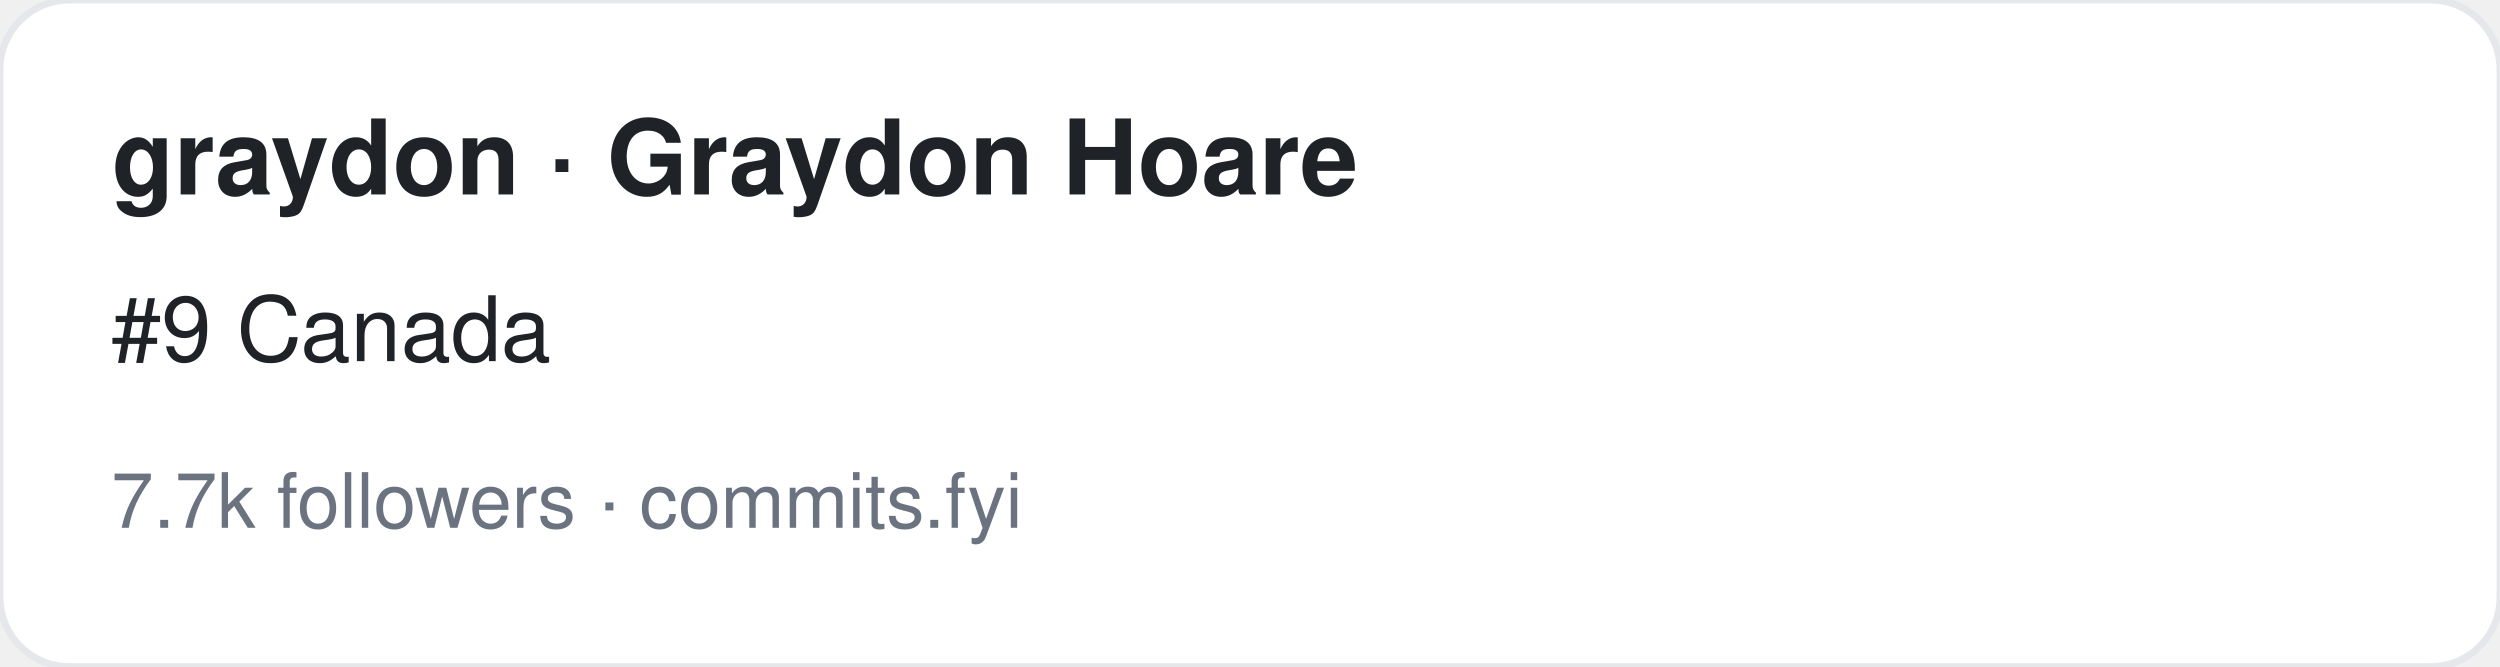
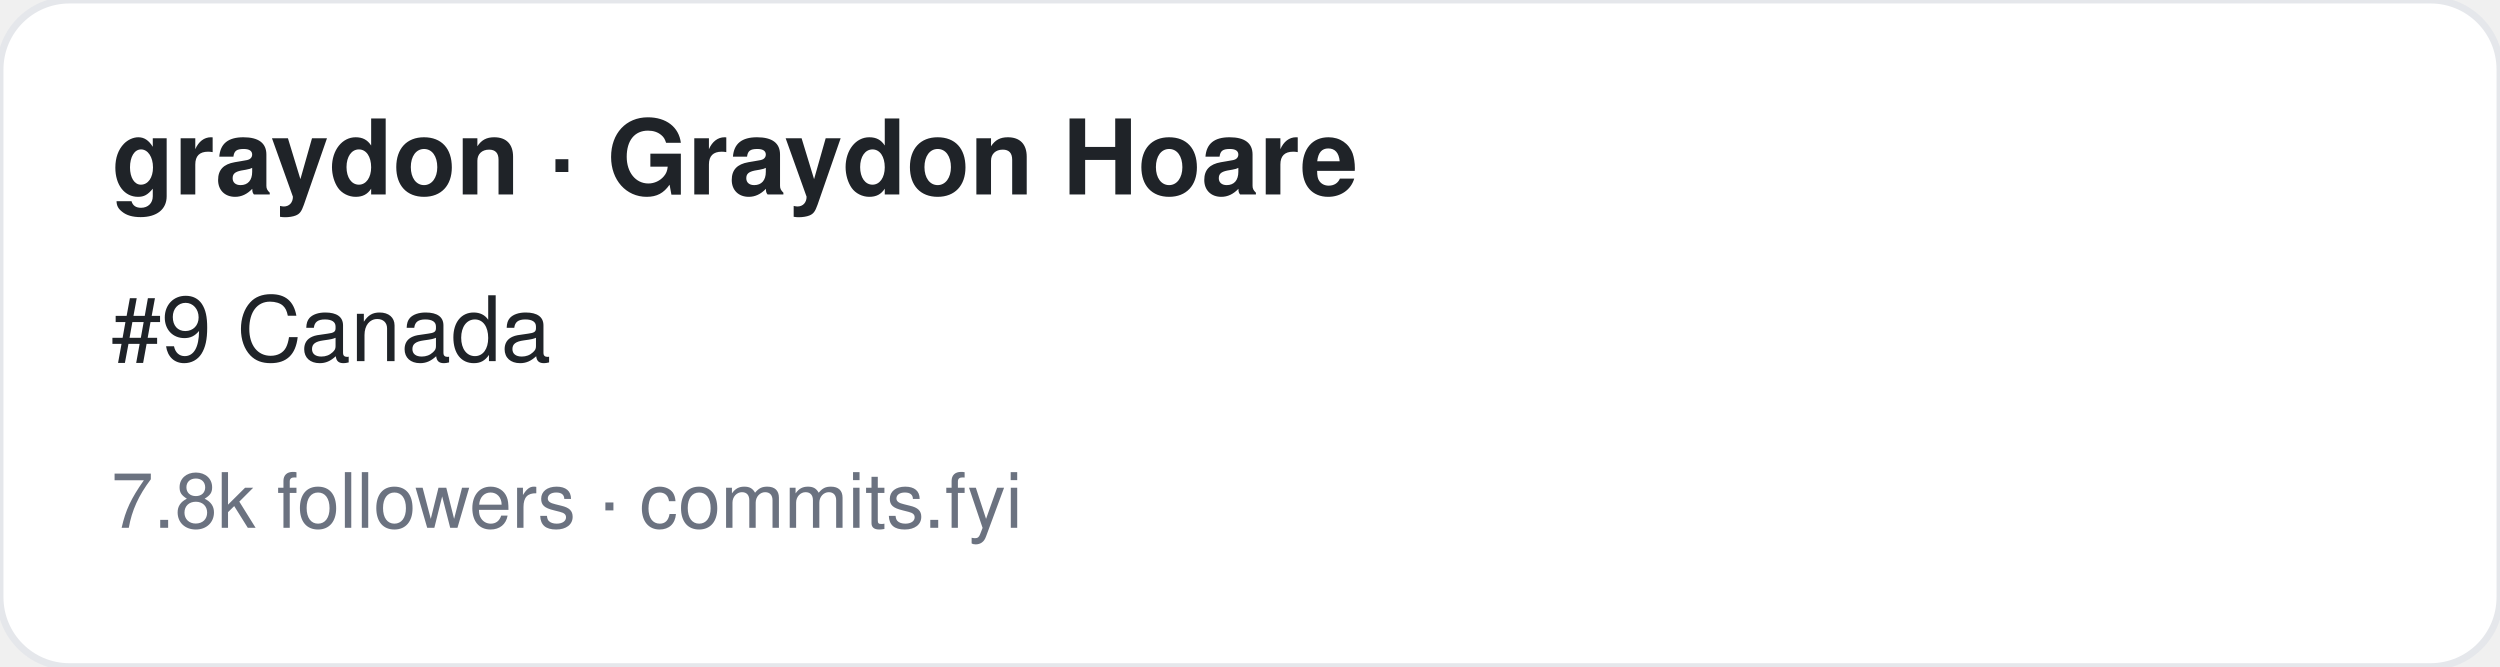
<svg xmlns="http://www.w3.org/2000/svg" width="360" height="96" viewBox="0 0 360 96" font-family="-apple-system,BlinkMacSystemFont,Segoe UI,Helvetica,Arial,sans-serif">
  <rect width="360" height="96" rx="10" fill="#ffffff" stroke="#e5e7eb" />
  <text x="16" y="28" font-size="15" font-weight="700" fill="#1f2328">graydon · Graydon Hoare</text>
  <text x="16" y="52" font-size="13" fill="#1f2328">#9 Canada</text>
-   <text x="16" y="76" font-size="11" fill="#6b7280">7.7k followers · commits.fyi</text>
+   <text x="16" y="76" font-size="11" fill="#6b7280">7.8k followers · commits.fyi</text>
</svg>
